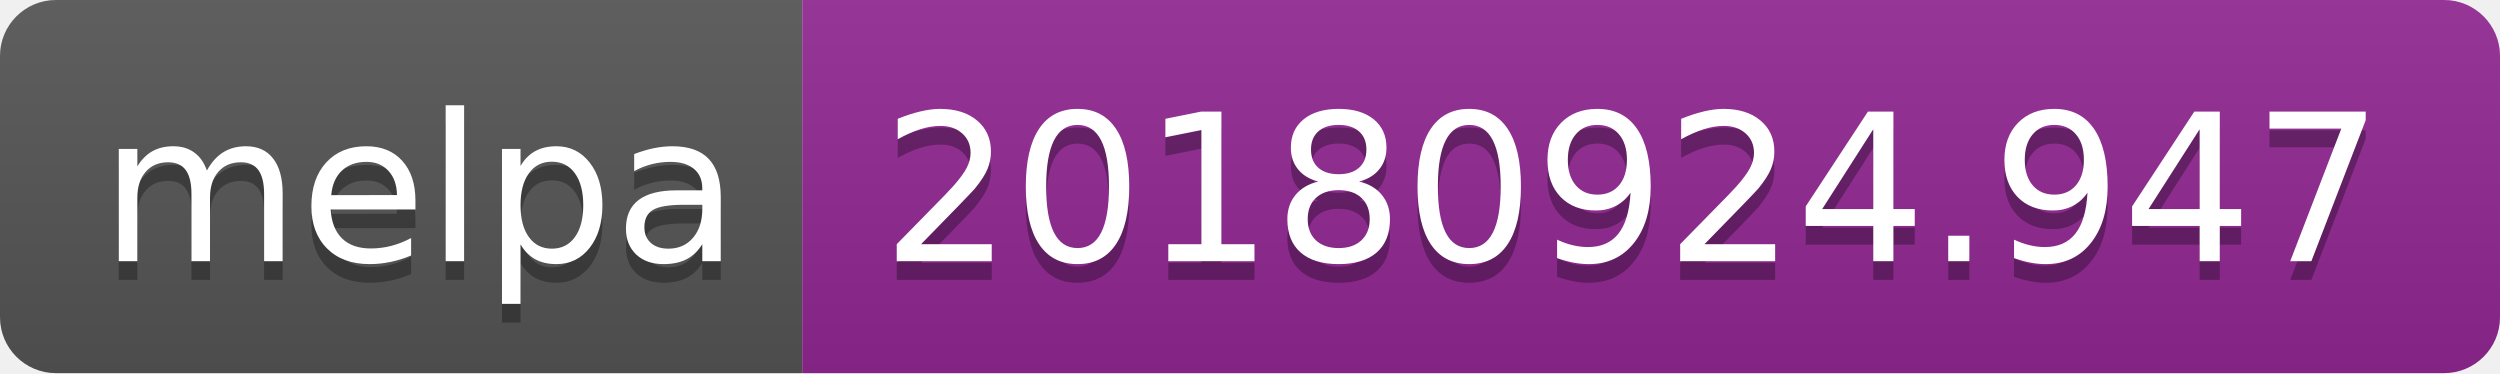
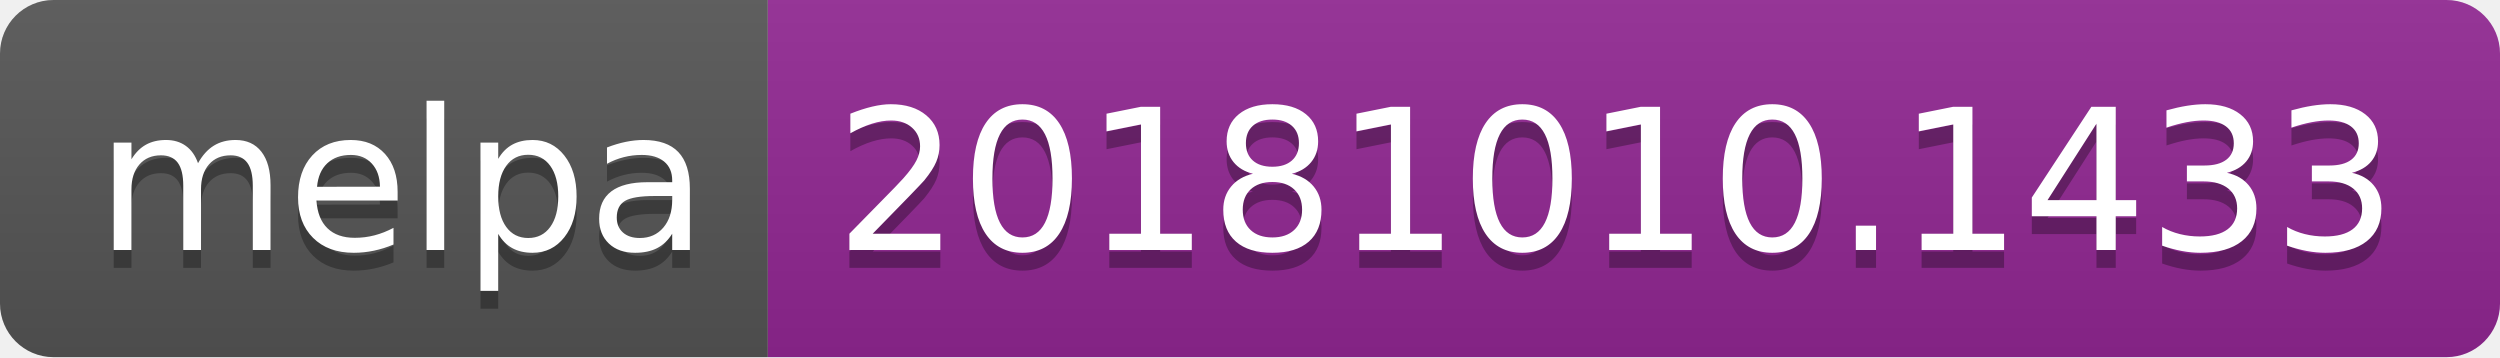
- <svg xmlns="http://www.w3.org/2000/svg" width="134" height="20">
+ <svg xmlns="http://www.w3.org/2000/svg" width="140" height="20">
  <linearGradient id="b" x2="0" y2="100%">
    <stop offset="0" stop-color="#bbb" stop-opacity=".1" />
    <stop offset="1" stop-opacity=".1" />
  </linearGradient>
  <clipPath id="a">
-     <rect width="134" height="20" rx="3" fill="#fff" />
+     <rect width="140" height="20" rx="3" fill="#fff" />
  </clipPath>
  <g clip-path="url(#a)">
    <path fill="#555" d="M0 0h43v20H0z" />
-     <path fill="#922793" d="M43 0h91v20H43z" />
-     <path fill="url(#b)" d="M0 0h134v20H0z" />
+     <path fill="#922793" d="M43 0h97v20H43z" />
+     <path fill="url(#b)" d="M0 0h140v20H0z" />
  </g>
  <g fill="#fff" text-anchor="middle" font-family="DejaVu Sans,Verdana,Geneva,sans-serif" font-size="110">
    <text x="225" y="150" fill="#010101" fill-opacity=".3" transform="scale(.1)" textLength="330">melpa</text>
    <text x="225" y="140" transform="scale(.1)" textLength="330">melpa</text>
-     <text x="875" y="150" fill="#010101" fill-opacity=".3" transform="scale(.1)" textLength="810">20180924.947</text>
-     <text x="875" y="140" transform="scale(.1)" textLength="810">20180924.947</text>
+     <text x="905" y="150" fill="#010101" fill-opacity=".3" transform="scale(.1)" textLength="870">20181010.1433</text>
+     <text x="905" y="140" transform="scale(.1)" textLength="870">20181010.1433</text>
  </g>
</svg>
